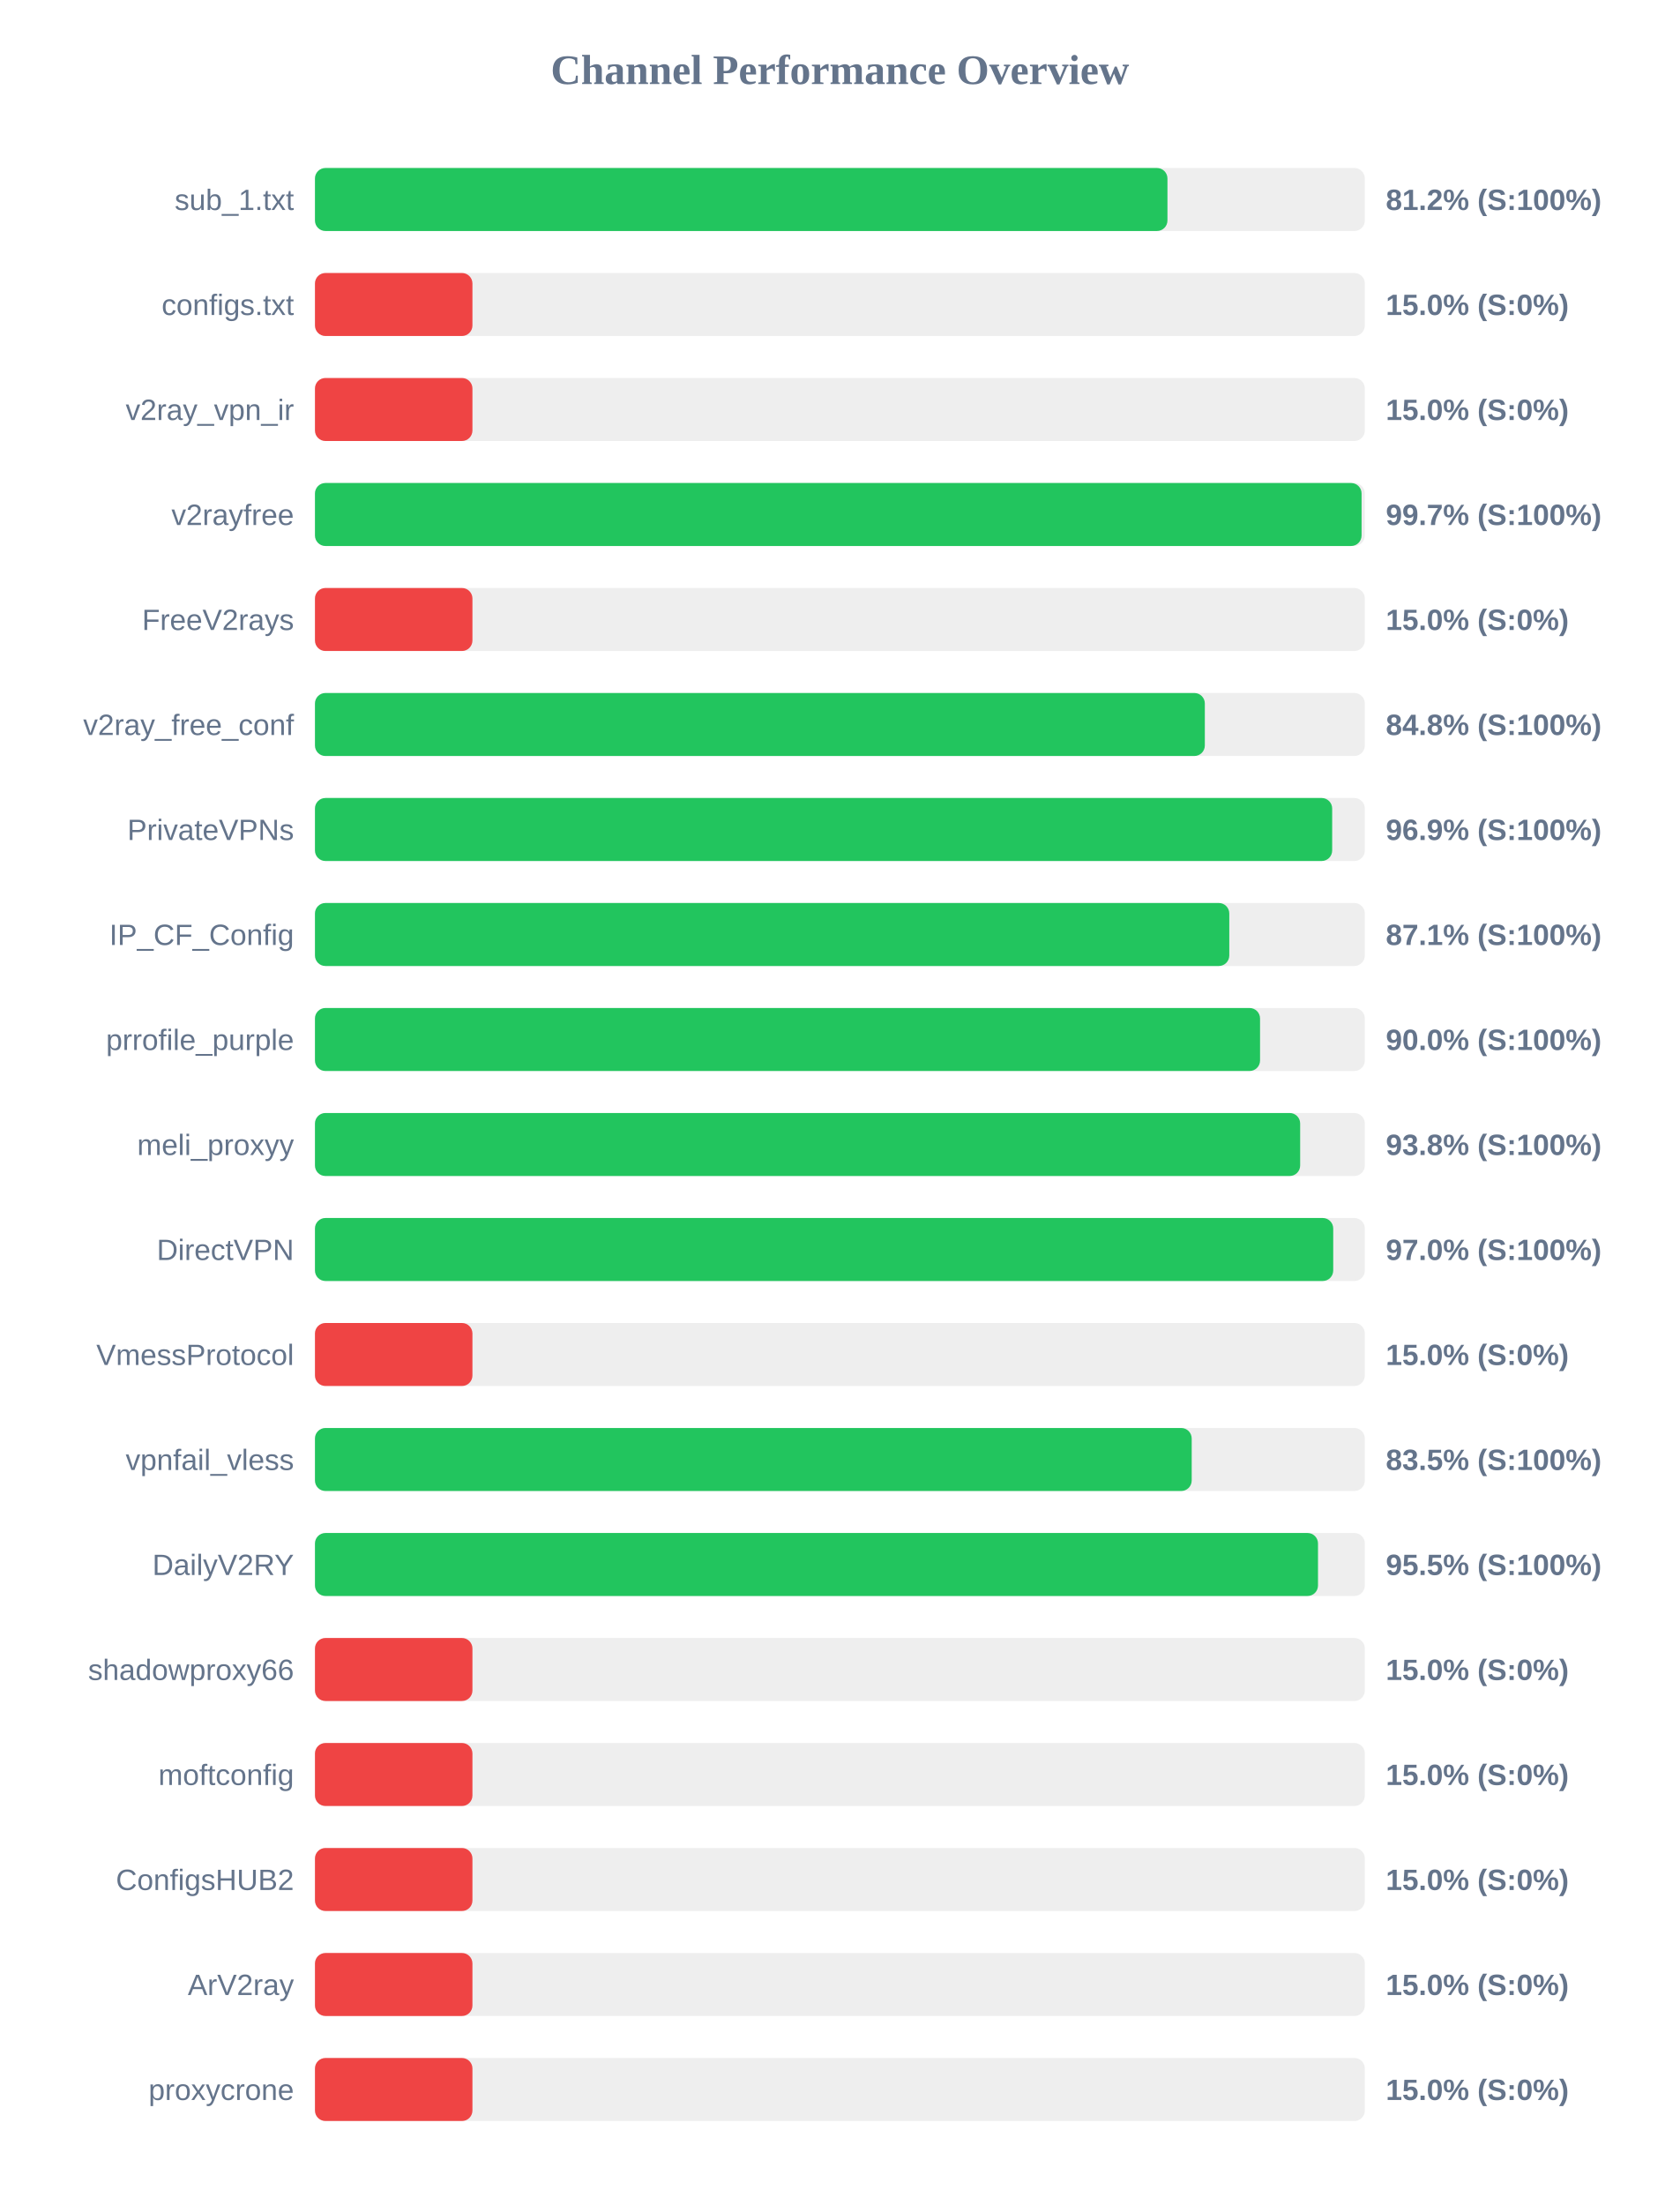
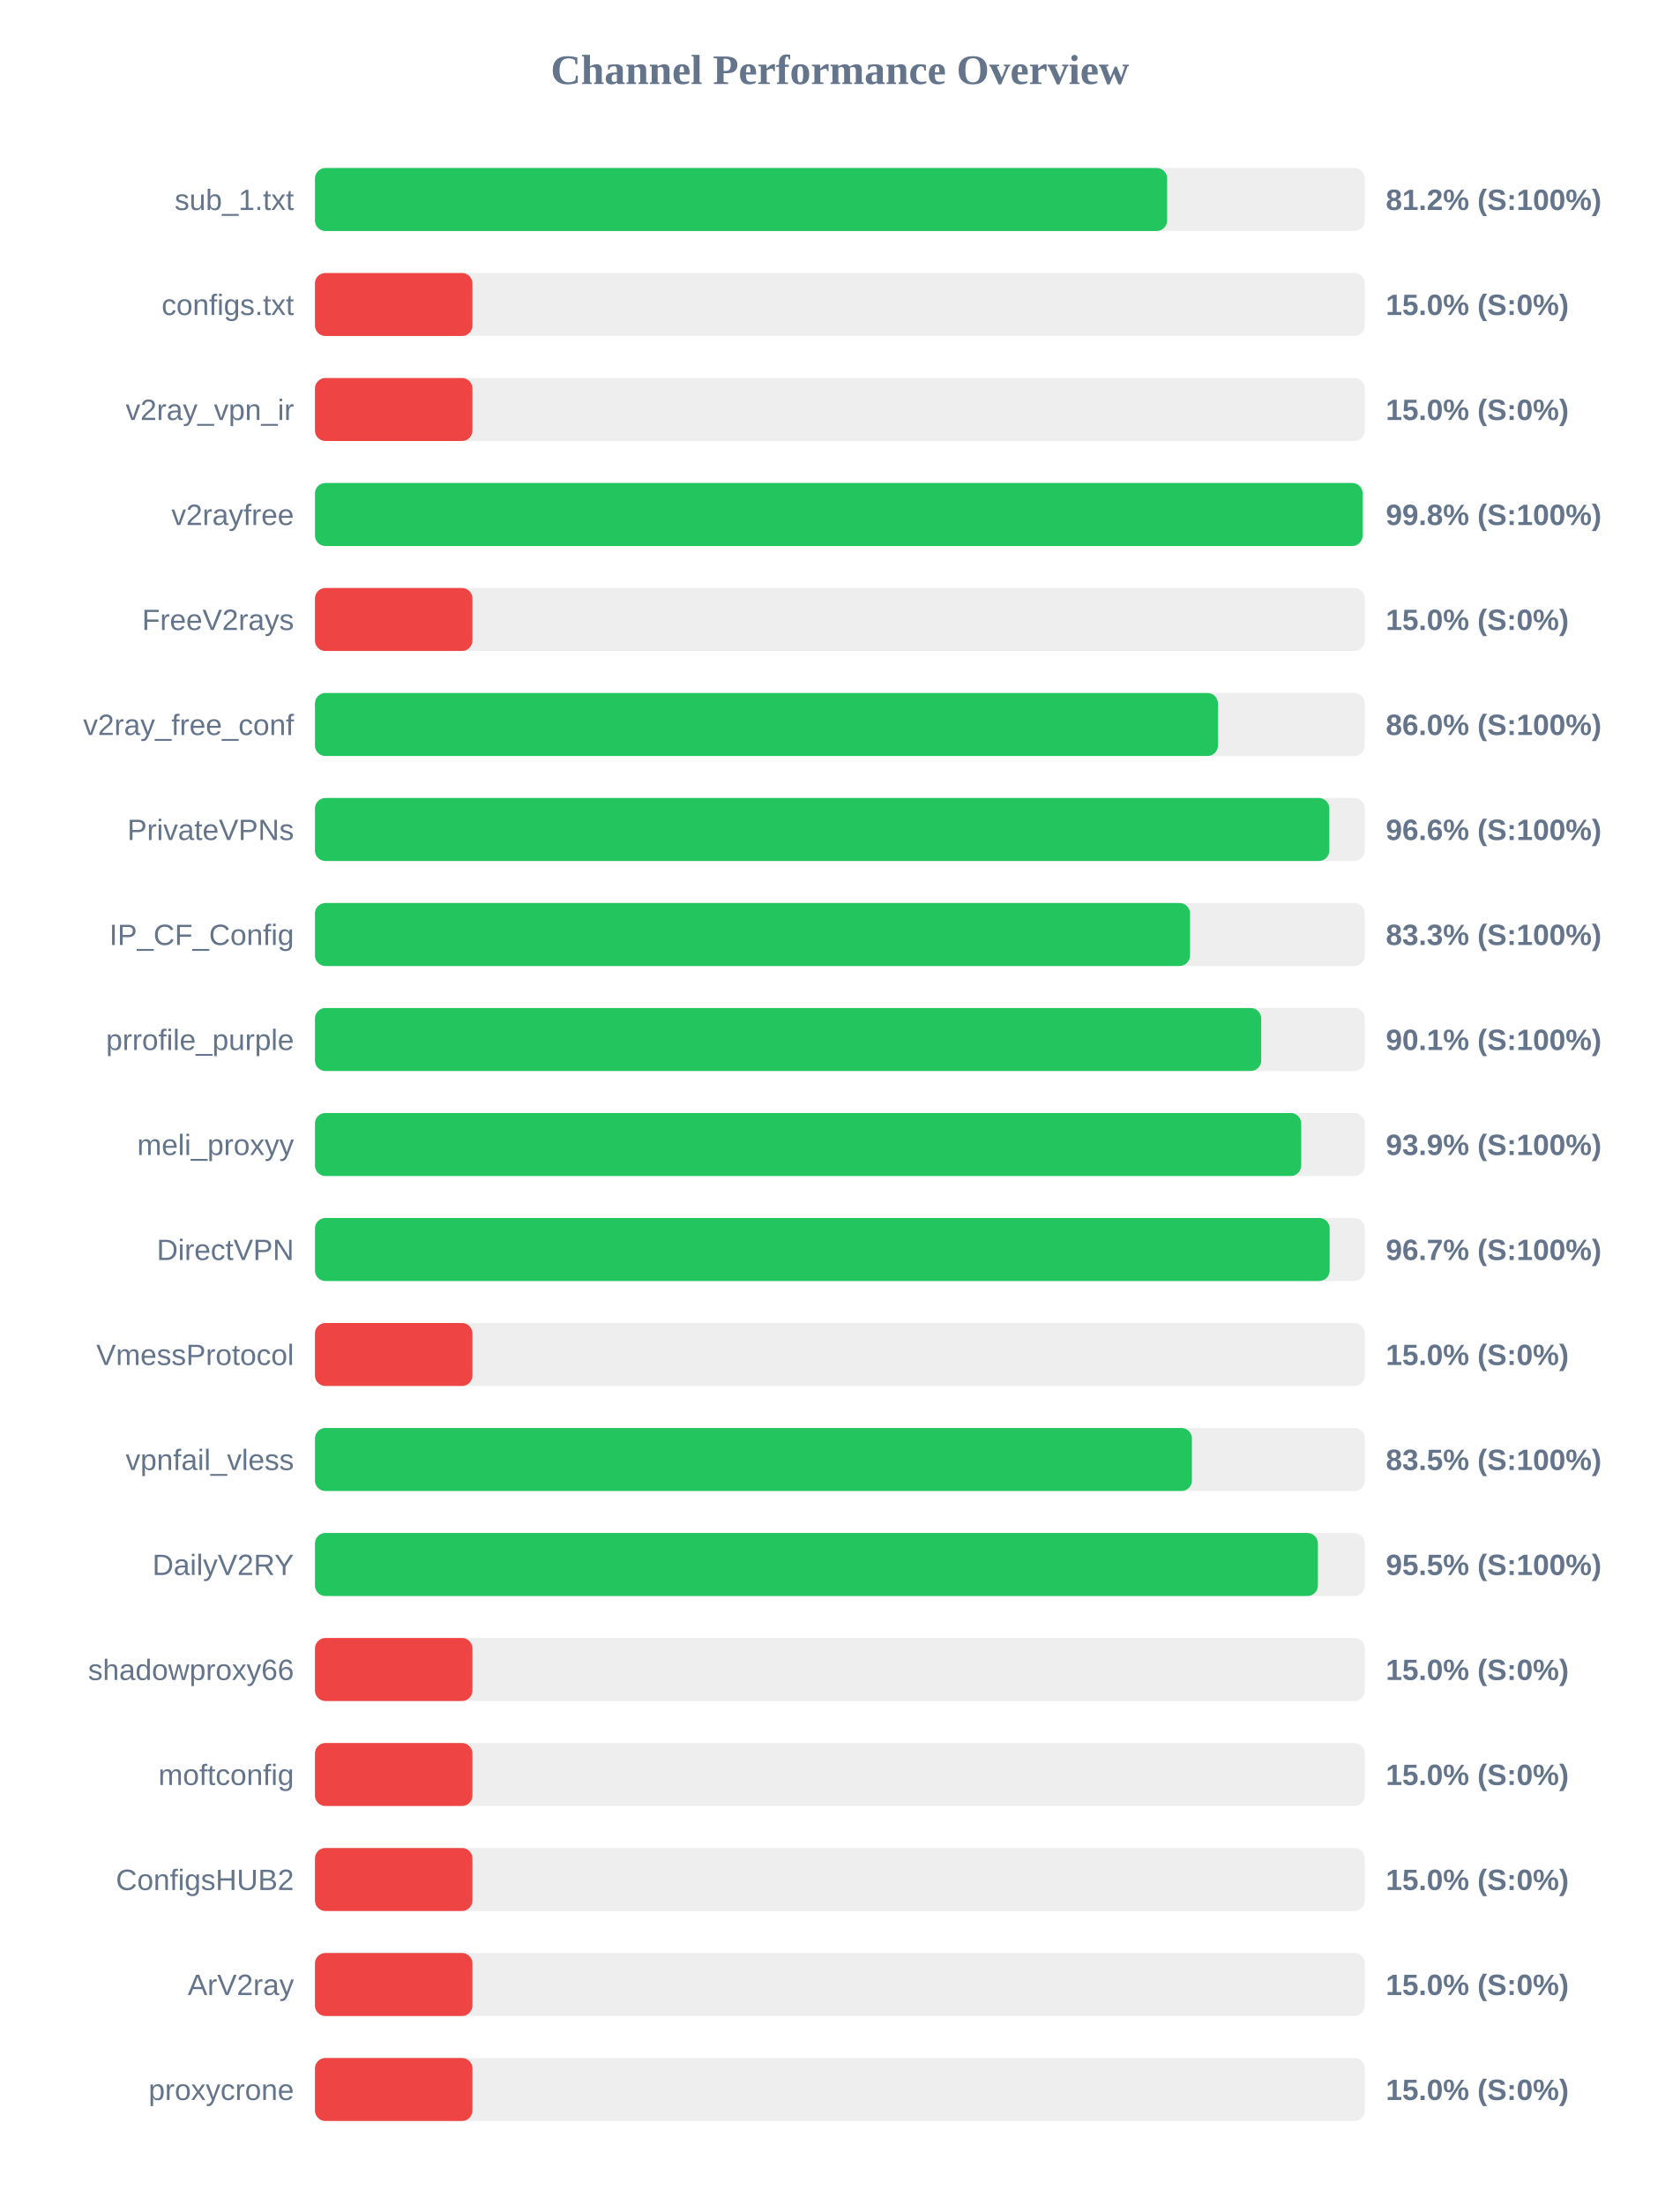
<svg xmlns="http://www.w3.org/2000/svg" width="800" height="1050" version="1.1">
  <style>
        .row { font: 14px Arial; fill: #64748b; }
        .score { font: bold 14px Arial; fill: #64748b; }
    </style>
  <text x="400" y="40" text-anchor="middle" font-size="20px" font-weight="bold" fill="#64748b">Channel Performance Overview</text>
  <rect x="150" y="80" width="500" height="30" fill="#eee" rx="5" />
-   <rect x="150" y="80" width="406.0" height="30" fill="#22c55e" rx="5" />
+   <rect x="150" y="80" width="405.85" height="30" fill="#22c55e" rx="5" />
  <text x="140" y="100" text-anchor="end" class="row">sub_1.txt</text>
  <text x="660" y="100" text-anchor="start" class="score">81.2% (S:100%)</text>
  <rect x="150" y="130" width="500" height="30" fill="#eee" rx="5" />
  <rect x="150" y="130" width="75.0" height="30" fill="#ef4444" rx="5" />
  <text x="140" y="150" text-anchor="end" class="row">configs.txt</text>
  <text x="660" y="150" text-anchor="start" class="score">15.0% (S:0%)</text>
  <rect x="150" y="180" width="500" height="30" fill="#eee" rx="5" />
  <rect x="150" y="180" width="75.0" height="30" fill="#ef4444" rx="5" />
  <text x="140" y="200" text-anchor="end" class="row">v2ray_vpn_ir</text>
  <text x="660" y="200" text-anchor="start" class="score">15.0% (S:0%)</text>
  <rect x="150" y="230" width="500" height="30" fill="#eee" rx="5" />
-   <rect x="150" y="230" width="498.45" height="30" fill="#22c55e" rx="5" />
+   <rect x="150" y="230" width="498.95" height="30" fill="#22c55e" rx="5" />
  <text x="140" y="250" text-anchor="end" class="row">v2rayfree</text>
-   <text x="660" y="250" text-anchor="start" class="score">99.7% (S:100%)</text>
+   <text x="660" y="250" text-anchor="start" class="score">99.8% (S:100%)</text>
  <rect x="150" y="280" width="500" height="30" fill="#eee" rx="5" />
  <rect x="150" y="280" width="75.0" height="30" fill="#ef4444" rx="5" />
  <text x="140" y="300" text-anchor="end" class="row">FreeV2rays</text>
  <text x="660" y="300" text-anchor="start" class="score">15.0% (S:0%)</text>
  <rect x="150" y="330" width="500" height="30" fill="#eee" rx="5" />
-   <rect x="150" y="330" width="423.8" height="30" fill="#22c55e" rx="5" />
+   <rect x="150" y="330" width="430.05" height="30" fill="#22c55e" rx="5" />
  <text x="140" y="350" text-anchor="end" class="row">v2ray_free_conf</text>
-   <text x="660" y="350" text-anchor="start" class="score">84.8% (S:100%)</text>
+   <text x="660" y="350" text-anchor="start" class="score">86.0% (S:100%)</text>
  <rect x="150" y="380" width="500" height="30" fill="#eee" rx="5" />
-   <rect x="150" y="380" width="484.45" height="30" fill="#22c55e" rx="5" />
+   <rect x="150" y="380" width="483.1" height="30" fill="#22c55e" rx="5" />
  <text x="140" y="400" text-anchor="end" class="row">PrivateVPNs</text>
-   <text x="660" y="400" text-anchor="start" class="score">96.9% (S:100%)</text>
+   <text x="660" y="400" text-anchor="start" class="score">96.6% (S:100%)</text>
  <rect x="150" y="430" width="500" height="30" fill="#eee" rx="5" />
-   <rect x="150" y="430" width="435.45" height="30" fill="#22c55e" rx="5" />
+   <rect x="150" y="430" width="416.75" height="30" fill="#22c55e" rx="5" />
  <text x="140" y="450" text-anchor="end" class="row">IP_CF_Config</text>
-   <text x="660" y="450" text-anchor="start" class="score">87.1% (S:100%)</text>
+   <text x="660" y="450" text-anchor="start" class="score">83.3% (S:100%)</text>
  <rect x="150" y="480" width="500" height="30" fill="#eee" rx="5" />
-   <rect x="150" y="480" width="450.1" height="30" fill="#22c55e" rx="5" />
+   <rect x="150" y="480" width="450.65" height="30" fill="#22c55e" rx="5" />
  <text x="140" y="500" text-anchor="end" class="row">prrofile_purple</text>
-   <text x="660" y="500" text-anchor="start" class="score">90.0% (S:100%)</text>
+   <text x="660" y="500" text-anchor="start" class="score">90.1% (S:100%)</text>
  <rect x="150" y="530" width="500" height="30" fill="#eee" rx="5" />
-   <rect x="150" y="530" width="469.2" height="30" fill="#22c55e" rx="5" />
+   <rect x="150" y="530" width="469.7" height="30" fill="#22c55e" rx="5" />
  <text x="140" y="550" text-anchor="end" class="row">meli_proxyy</text>
-   <text x="660" y="550" text-anchor="start" class="score">93.8% (S:100%)</text>
+   <text x="660" y="550" text-anchor="start" class="score">93.9% (S:100%)</text>
  <rect x="150" y="580" width="500" height="30" fill="#eee" rx="5" />
-   <rect x="150" y="580" width="484.95" height="30" fill="#22c55e" rx="5" />
+   <rect x="150" y="580" width="483.25" height="30" fill="#22c55e" rx="5" />
  <text x="140" y="600" text-anchor="end" class="row">DirectVPN</text>
-   <text x="660" y="600" text-anchor="start" class="score">97.0% (S:100%)</text>
+   <text x="660" y="600" text-anchor="start" class="score">96.7% (S:100%)</text>
  <rect x="150" y="630" width="500" height="30" fill="#eee" rx="5" />
  <rect x="150" y="630" width="75.0" height="30" fill="#ef4444" rx="5" />
  <text x="140" y="650" text-anchor="end" class="row">VmessProtocol</text>
  <text x="660" y="650" text-anchor="start" class="score">15.0% (S:0%)</text>
  <rect x="150" y="680" width="500" height="30" fill="#eee" rx="5" />
-   <rect x="150" y="680" width="417.55" height="30" fill="#22c55e" rx="5" />
+   <rect x="150" y="680" width="417.65" height="30" fill="#22c55e" rx="5" />
  <text x="140" y="700" text-anchor="end" class="row">vpnfail_vless</text>
  <text x="660" y="700" text-anchor="start" class="score">83.5% (S:100%)</text>
  <rect x="150" y="730" width="500" height="30" fill="#eee" rx="5" />
-   <rect x="150" y="730" width="477.7" height="30" fill="#22c55e" rx="5" />
+   <rect x="150" y="730" width="477.65" height="30" fill="#22c55e" rx="5" />
  <text x="140" y="750" text-anchor="end" class="row">DailyV2RY</text>
  <text x="660" y="750" text-anchor="start" class="score">95.5% (S:100%)</text>
  <rect x="150" y="780" width="500" height="30" fill="#eee" rx="5" />
  <rect x="150" y="780" width="75.0" height="30" fill="#ef4444" rx="5" />
  <text x="140" y="800" text-anchor="end" class="row">shadowproxy66</text>
  <text x="660" y="800" text-anchor="start" class="score">15.0% (S:0%)</text>
  <rect x="150" y="830" width="500" height="30" fill="#eee" rx="5" />
  <rect x="150" y="830" width="75.0" height="30" fill="#ef4444" rx="5" />
  <text x="140" y="850" text-anchor="end" class="row">moftconfig</text>
  <text x="660" y="850" text-anchor="start" class="score">15.0% (S:0%)</text>
  <rect x="150" y="880" width="500" height="30" fill="#eee" rx="5" />
  <rect x="150" y="880" width="75.0" height="30" fill="#ef4444" rx="5" />
  <text x="140" y="900" text-anchor="end" class="row">ConfigsHUB2</text>
  <text x="660" y="900" text-anchor="start" class="score">15.0% (S:0%)</text>
  <rect x="150" y="930" width="500" height="30" fill="#eee" rx="5" />
  <rect x="150" y="930" width="75.0" height="30" fill="#ef4444" rx="5" />
  <text x="140" y="950" text-anchor="end" class="row">ArV2ray</text>
  <text x="660" y="950" text-anchor="start" class="score">15.0% (S:0%)</text>
  <rect x="150" y="980" width="500" height="30" fill="#eee" rx="5" />
  <rect x="150" y="980" width="75.0" height="30" fill="#ef4444" rx="5" />
  <text x="140" y="1000" text-anchor="end" class="row">proxycrone</text>
  <text x="660" y="1000" text-anchor="start" class="score">15.0% (S:0%)</text>
</svg>
